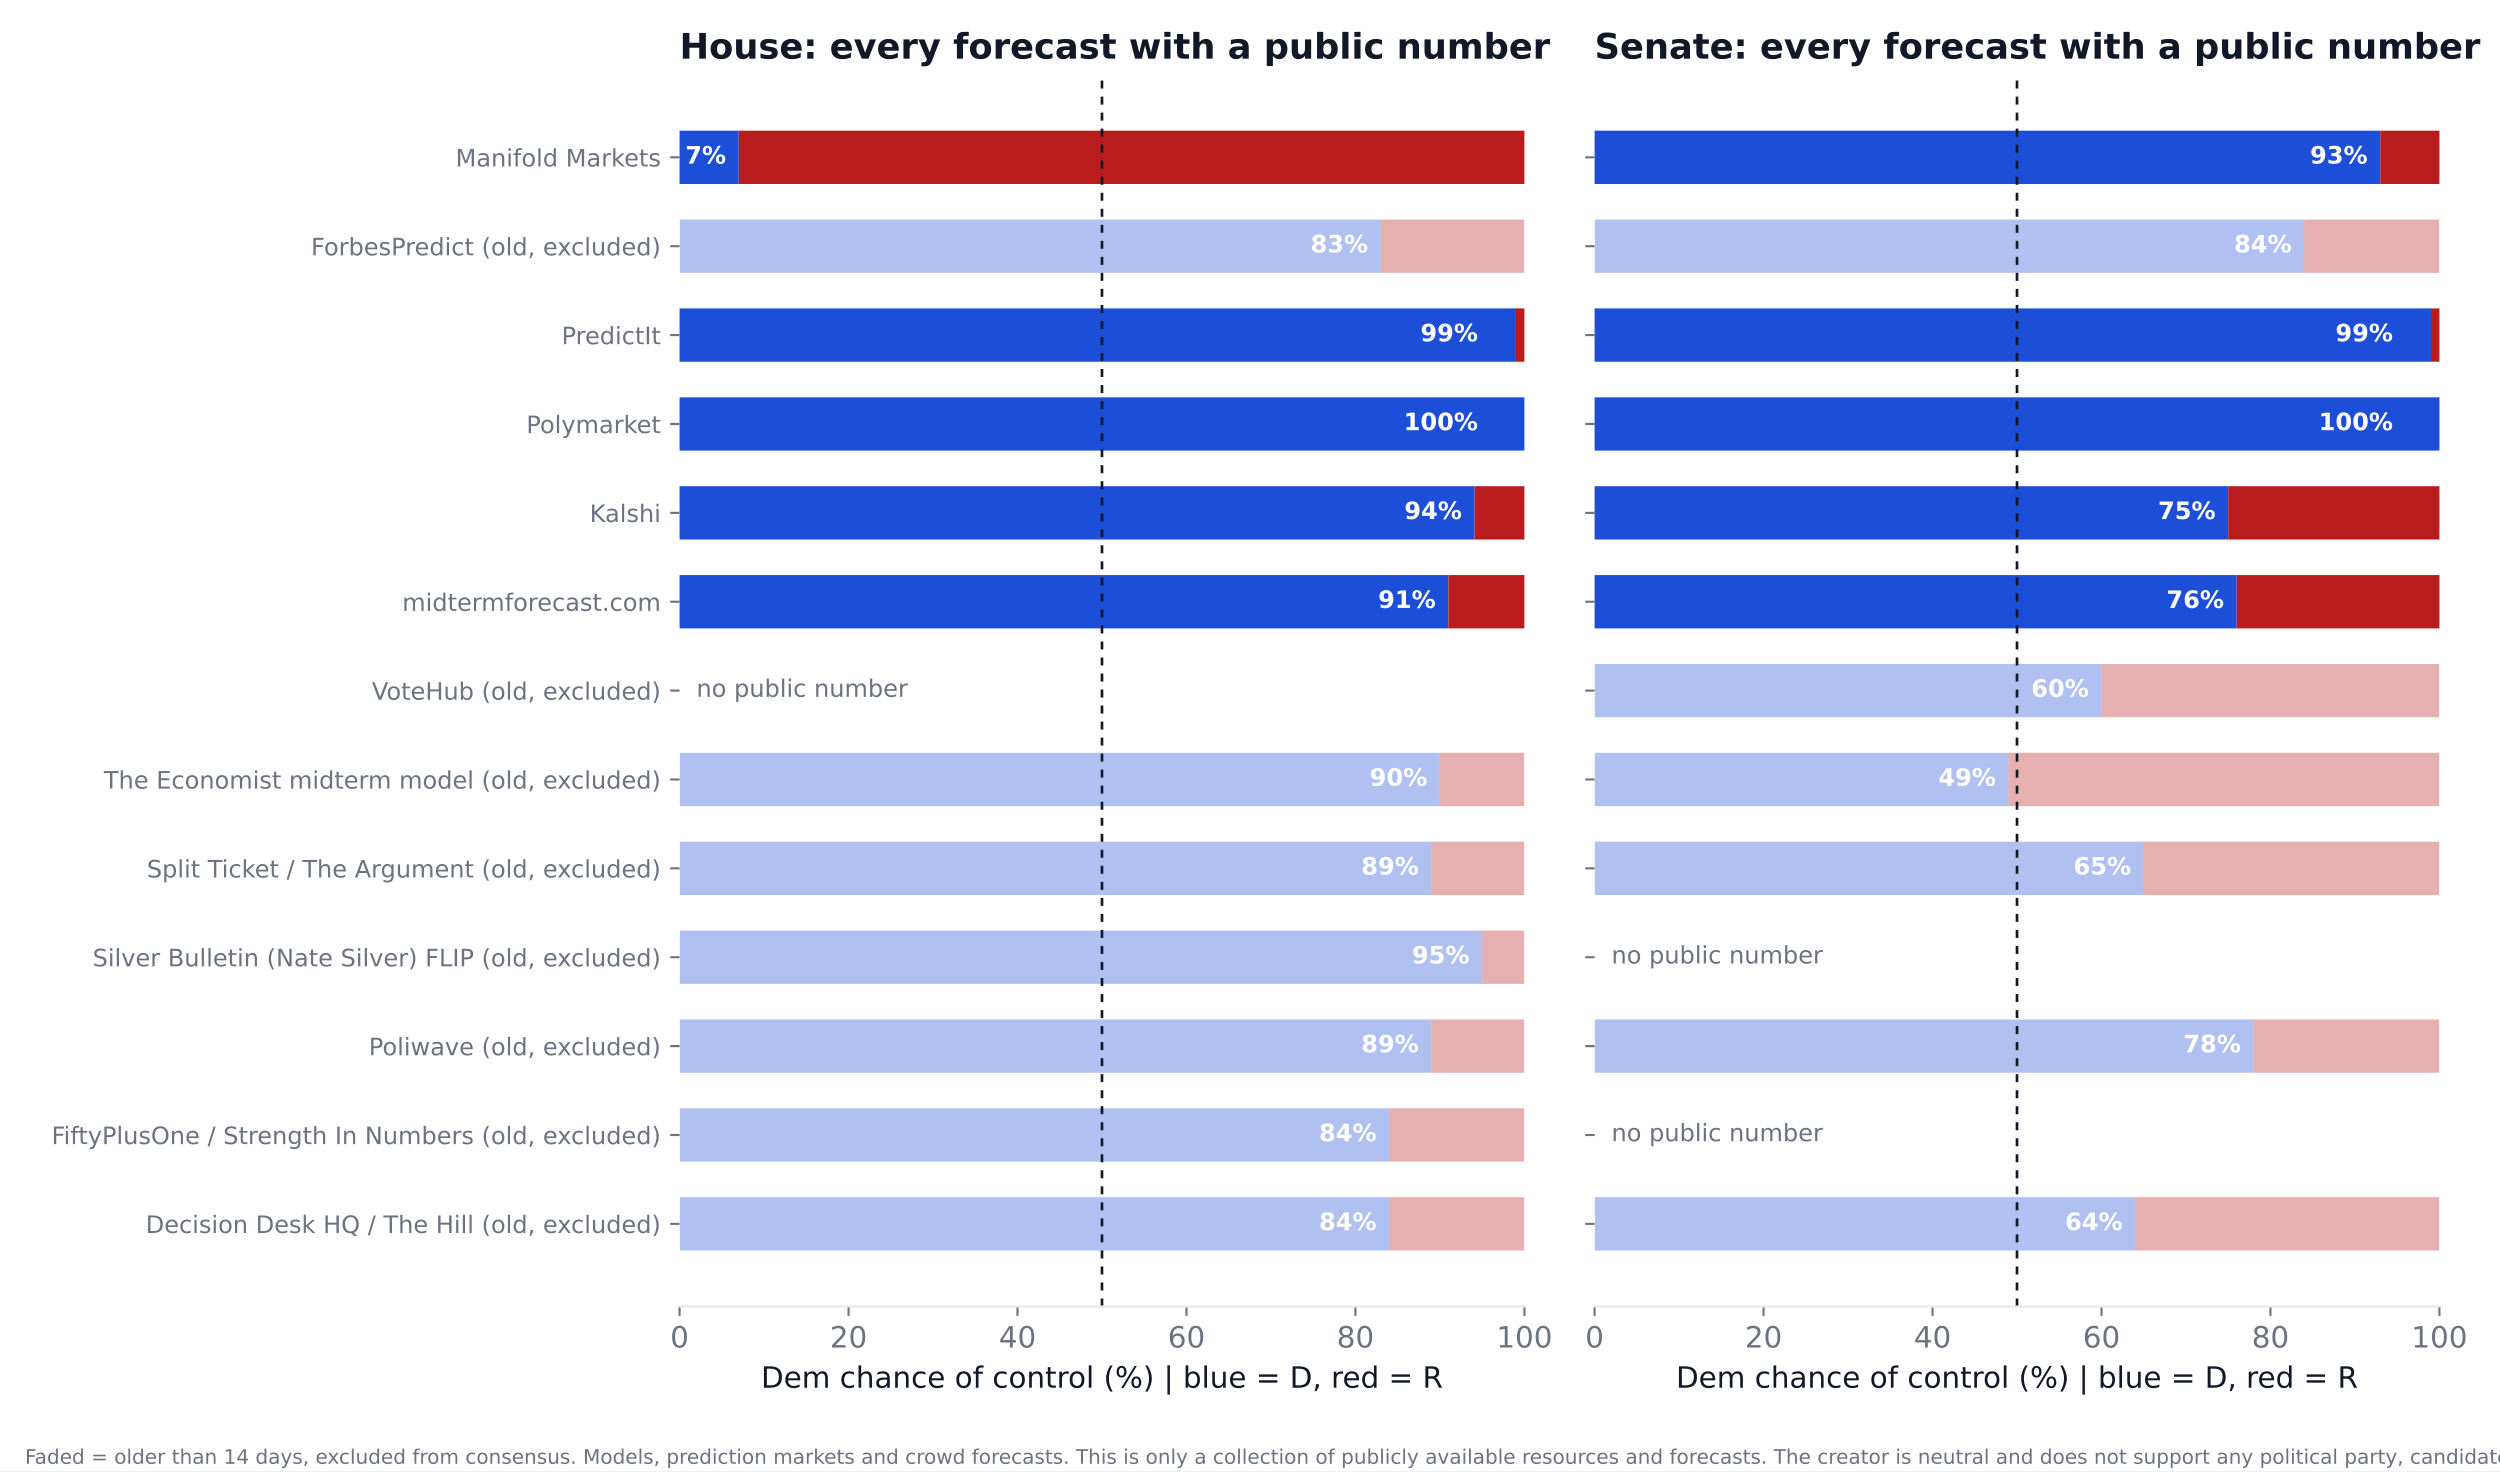
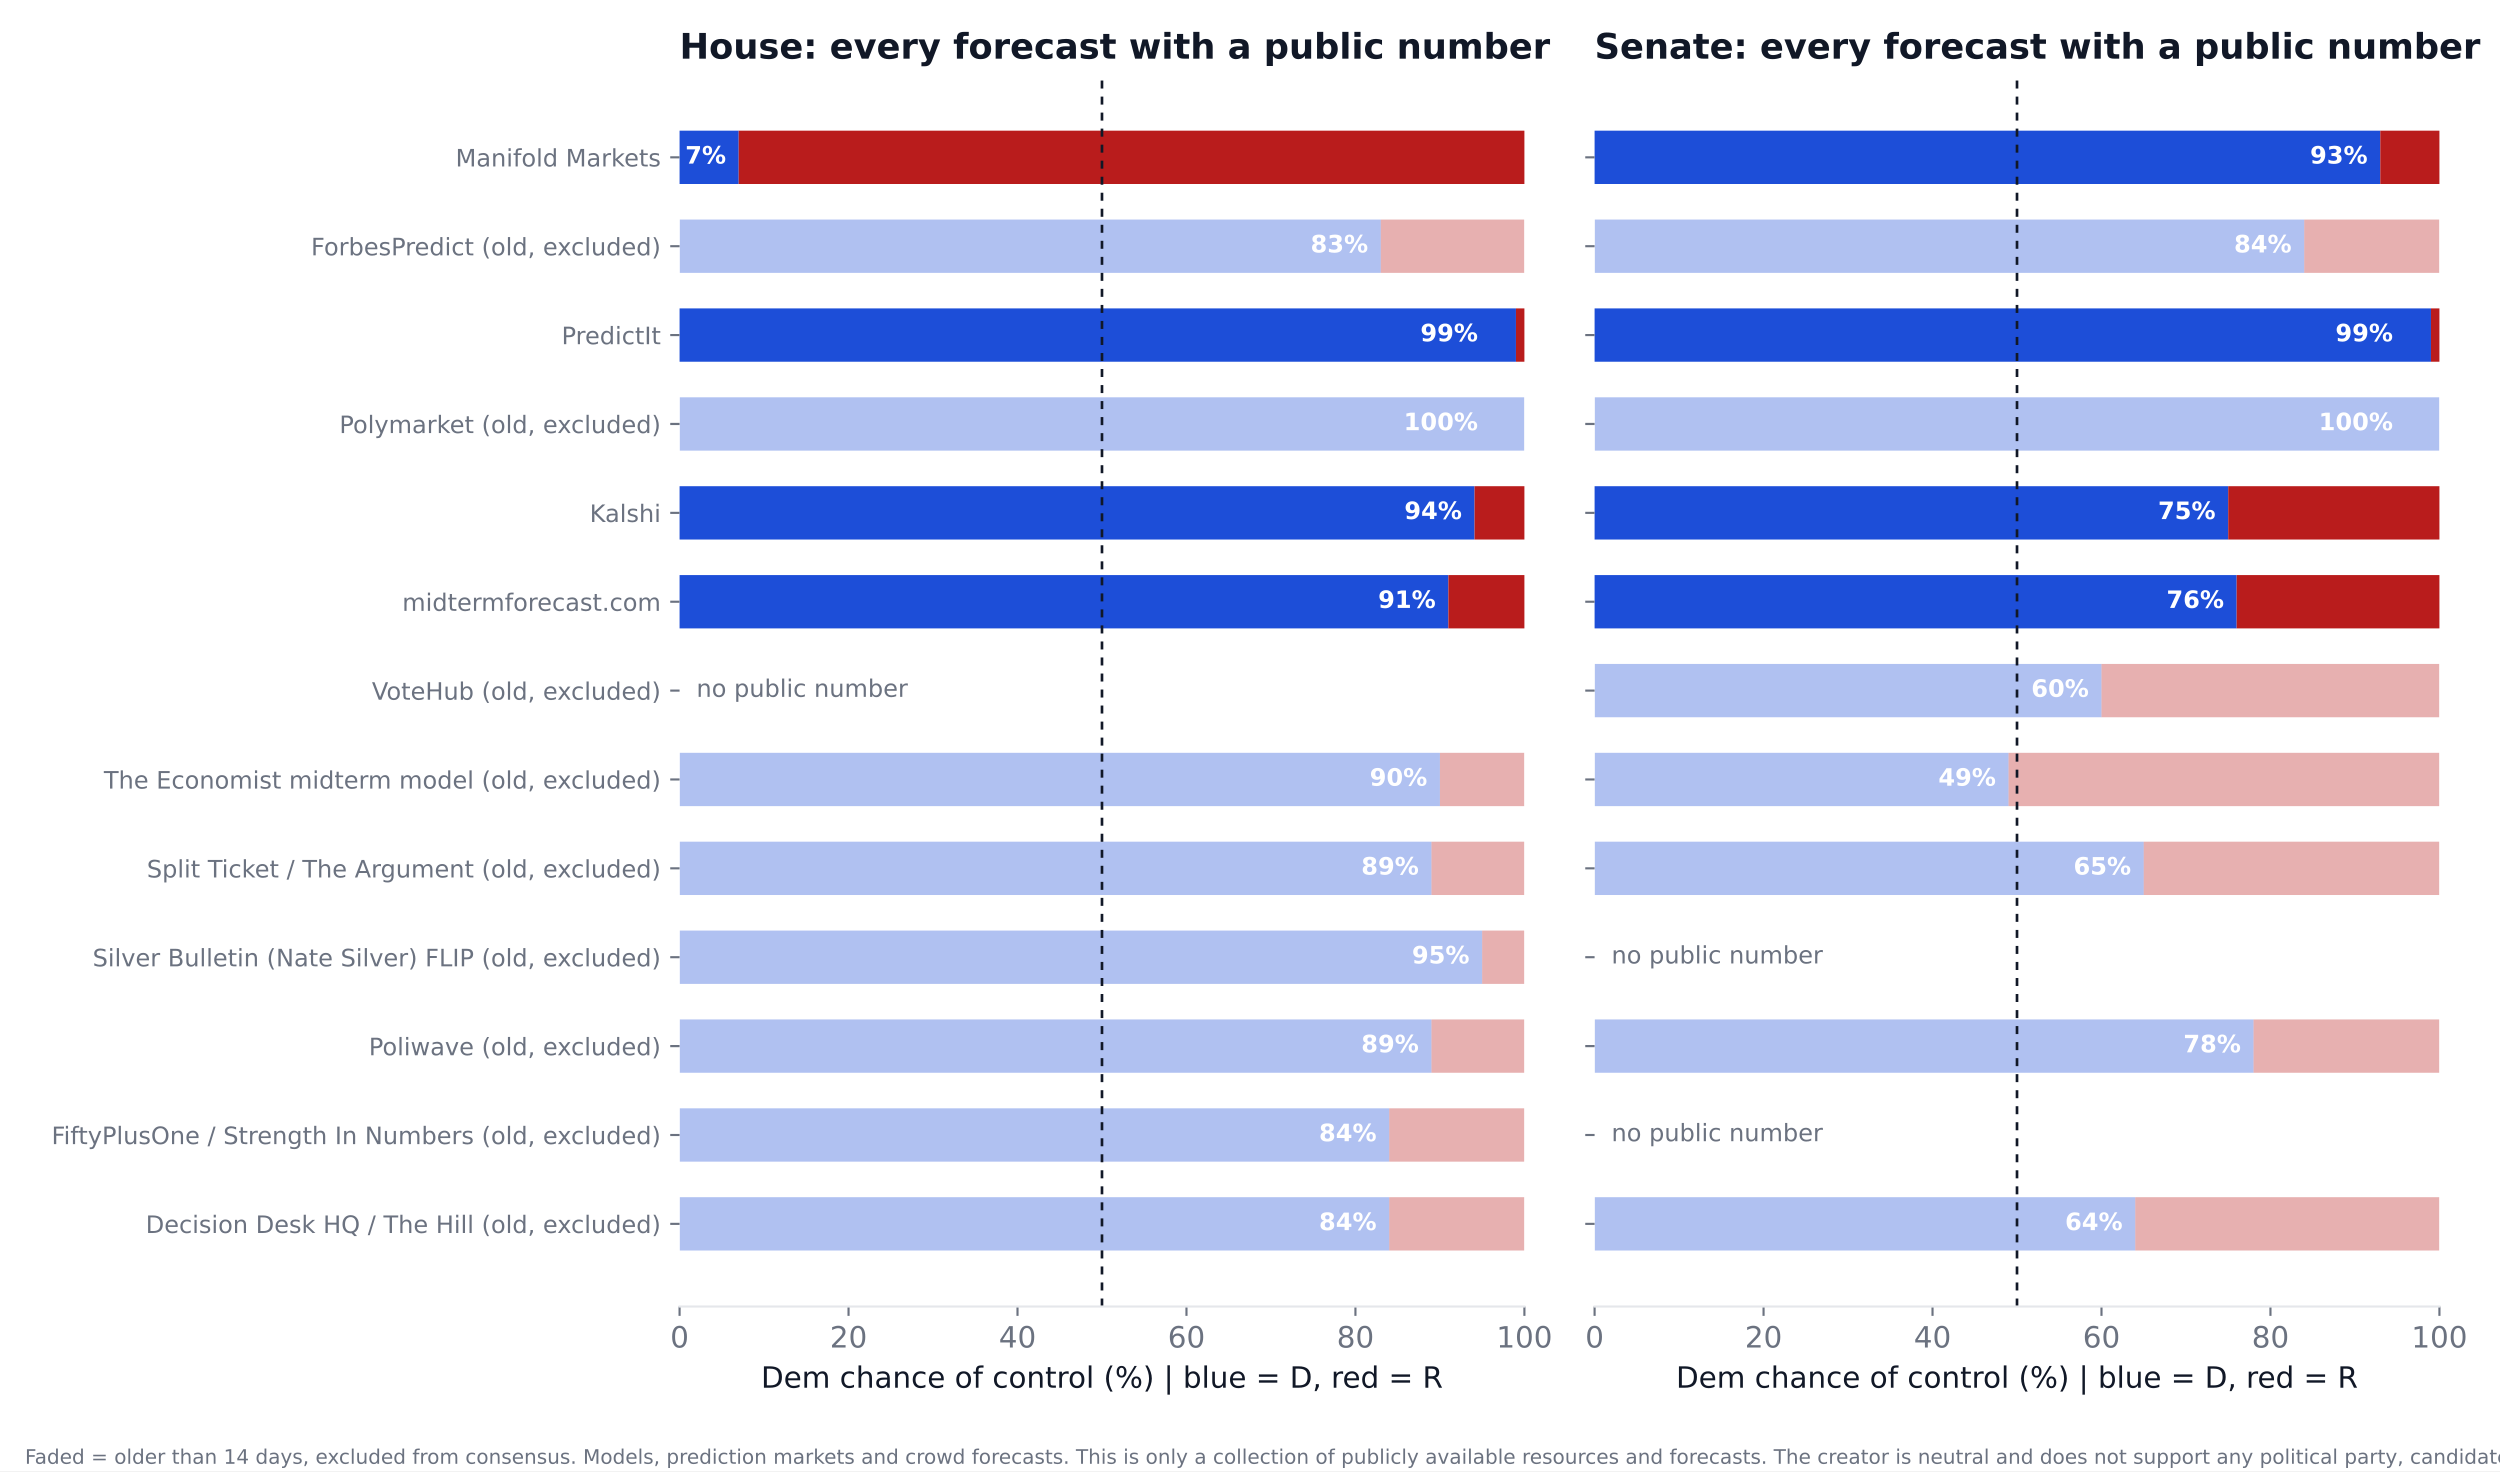
<svg xmlns="http://www.w3.org/2000/svg" xmlns:xlink="http://www.w3.org/1999/xlink" width="936pt" height="550.8pt" viewBox="0 0 936 550.8" version="1.1">
  <defs>
    <style type="text/css">*{stroke-linejoin: round; stroke-linecap: butt}</style>
  </defs>
  <g id="figure_1">
    <g id="patch_1">
      <path d="M 0 550.8  L 936 550.8  L 936 0  L 0 0  z " style="fill: #ffffff" />
    </g>
    <g id="axes_1">
      <g id="patch_2">
        <path d="M 254.433 489.159  L 570.736 489.159  L 570.736 27.96  L 254.433 27.96  z " style="fill: #ffffff" />
      </g>
      <g id="patch_3">
-         <path d="M 254.433 468.195  L 520.128 468.195  L 520.128 448.23  L 254.433 448.23  z " clip-path="url(#p5a3522039c)" style="fill: #1d4ed8; opacity: 0.35" />
+         <path d="M 254.433 468.195  L 520.128 468.195  L 520.128 448.23  L 254.433 448.23  z " clip-path="url(#pf4ec84e590)" style="fill: #1d4ed8; opacity: 0.35" />
      </g>
      <g id="patch_4">
-         <path d="M 520.128 468.195  L 570.736 468.195  L 570.736 448.23  L 520.128 448.23  z " clip-path="url(#p5a3522039c)" style="fill: #b91c1c; opacity: 0.35" />
+         <path d="M 520.128 468.195  L 570.736 468.195  L 570.736 448.23  L 520.128 448.23  z " clip-path="url(#pf4ec84e590)" style="fill: #b91c1c; opacity: 0.35" />
      </g>
      <g id="patch_5">
-         <path d="M 254.433 434.919  L 520.128 434.919  L 520.128 414.954  L 254.433 414.954  z " clip-path="url(#p5a3522039c)" style="fill: #1d4ed8; opacity: 0.35" />
+         <path d="M 254.433 434.919  L 520.128 434.919  L 520.128 414.954  L 254.433 414.954  z " clip-path="url(#pf4ec84e590)" style="fill: #1d4ed8; opacity: 0.35" />
      </g>
      <g id="patch_6">
-         <path d="M 520.128 434.919  L 570.736 434.919  L 570.736 414.954  L 520.128 414.954  z " clip-path="url(#p5a3522039c)" style="fill: #b91c1c; opacity: 0.35" />
+         <path d="M 520.128 434.919  L 570.736 434.919  L 570.736 414.954  L 520.128 414.954  z " clip-path="url(#pf4ec84e590)" style="fill: #b91c1c; opacity: 0.35" />
      </g>
      <g id="patch_7">
-         <path d="M 254.433 401.644  L 535.943 401.644  L 535.943 381.679  L 254.433 381.679  z " clip-path="url(#p5a3522039c)" style="fill: #1d4ed8; opacity: 0.35" />
+         <path d="M 254.433 401.644  L 535.943 401.644  L 535.943 381.679  L 254.433 381.679  z " clip-path="url(#pf4ec84e590)" style="fill: #1d4ed8; opacity: 0.35" />
      </g>
      <g id="patch_8">
-         <path d="M 535.943 401.644  L 570.736 401.644  L 570.736 381.679  L 535.943 381.679  z " clip-path="url(#p5a3522039c)" style="fill: #b91c1c; opacity: 0.35" />
+         <path d="M 535.943 401.644  L 570.736 401.644  L 570.736 381.679  L 535.943 381.679  z " clip-path="url(#pf4ec84e590)" style="fill: #b91c1c; opacity: 0.35" />
      </g>
      <g id="patch_9">
-         <path d="M 254.433 368.368  L 554.921 368.368  L 554.921 348.403  L 254.433 348.403  z " clip-path="url(#p5a3522039c)" style="fill: #1d4ed8; opacity: 0.35" />
+         <path d="M 254.433 368.368  L 554.921 368.368  L 554.921 348.403  L 254.433 348.403  z " clip-path="url(#pf4ec84e590)" style="fill: #1d4ed8; opacity: 0.35" />
      </g>
      <g id="patch_10">
-         <path d="M 554.921 368.368  L 570.736 368.368  L 570.736 348.403  L 554.921 348.403  z " clip-path="url(#p5a3522039c)" style="fill: #b91c1c; opacity: 0.35" />
+         <path d="M 554.921 368.368  L 570.736 368.368  L 570.736 348.403  L 554.921 348.403  z " clip-path="url(#pf4ec84e590)" style="fill: #b91c1c; opacity: 0.35" />
      </g>
      <g id="patch_11">
-         <path d="M 254.433 335.093  L 535.943 335.093  L 535.943 315.128  L 254.433 315.128  z " clip-path="url(#p5a3522039c)" style="fill: #1d4ed8; opacity: 0.35" />
+         <path d="M 254.433 335.093  L 535.943 335.093  L 535.943 315.128  L 254.433 315.128  z " clip-path="url(#pf4ec84e590)" style="fill: #1d4ed8; opacity: 0.35" />
      </g>
      <g id="patch_12">
-         <path d="M 535.943 335.093  L 570.736 335.093  L 570.736 315.128  L 535.943 315.128  z " clip-path="url(#p5a3522039c)" style="fill: #b91c1c; opacity: 0.35" />
+         <path d="M 535.943 335.093  L 570.736 335.093  L 570.736 315.128  L 535.943 315.128  z " clip-path="url(#pf4ec84e590)" style="fill: #b91c1c; opacity: 0.35" />
      </g>
      <g id="patch_13">
-         <path d="M 254.433 301.817  L 539.106 301.817  L 539.106 281.852  L 254.433 281.852  z " clip-path="url(#p5a3522039c)" style="fill: #1d4ed8; opacity: 0.35" />
+         <path d="M 254.433 301.817  L 539.106 301.817  L 539.106 281.852  L 254.433 281.852  z " clip-path="url(#pf4ec84e590)" style="fill: #1d4ed8; opacity: 0.35" />
      </g>
      <g id="patch_14">
-         <path d="M 539.106 301.817  L 570.736 301.817  L 570.736 281.852  L 539.106 281.852  z " clip-path="url(#p5a3522039c)" style="fill: #b91c1c; opacity: 0.35" />
+         <path d="M 539.106 301.817  L 570.736 301.817  L 570.736 281.852  L 539.106 281.852  z " clip-path="url(#pf4ec84e590)" style="fill: #b91c1c; opacity: 0.35" />
      </g>
      <g id="patch_15">
-         <path d="M 254.433 235.266  L 542.269 235.266  L 542.269 215.301  L 254.433 215.301  z " clip-path="url(#p5a3522039c)" style="fill: #1d4ed8" />
+         <path d="M 254.433 235.266  L 542.269 235.266  L 542.269 215.301  L 254.433 215.301  z " clip-path="url(#pf4ec84e590)" style="fill: #1d4ed8" />
      </g>
      <g id="patch_16">
-         <path d="M 542.269 235.266  L 570.736 235.266  L 570.736 215.301  L 542.269 215.301  z " clip-path="url(#p5a3522039c)" style="fill: #b91c1c" />
+         <path d="M 542.269 235.266  L 570.736 235.266  L 570.736 215.301  L 542.269 215.301  z " clip-path="url(#pf4ec84e590)" style="fill: #b91c1c" />
      </g>
      <g id="patch_17">
-         <path d="M 254.433 201.991  L 552.074 201.991  L 552.074 182.026  L 254.433 182.026  z " clip-path="url(#p5a3522039c)" style="fill: #1d4ed8" />
+         <path d="M 254.433 201.991  L 552.074 201.991  L 552.074 182.026  L 254.433 182.026  z " clip-path="url(#pf4ec84e590)" style="fill: #1d4ed8" />
      </g>
      <g id="patch_18">
-         <path d="M 552.074 201.991  L 570.736 201.991  L 570.736 182.026  L 552.074 182.026  z " clip-path="url(#p5a3522039c)" style="fill: #b91c1c" />
+         <path d="M 552.074 201.991  L 570.736 201.991  L 570.736 182.026  L 552.074 182.026  z " clip-path="url(#pf4ec84e590)" style="fill: #b91c1c" />
      </g>
      <g id="patch_19">
-         <path d="M 254.433 168.715  L 570.736 168.715  L 570.736 148.75  L 254.433 148.75  z " clip-path="url(#p5a3522039c)" style="fill: #1d4ed8" />
+         <path d="M 254.433 168.715  L 570.736 168.715  L 570.736 148.75  L 254.433 148.75  z " clip-path="url(#pf4ec84e590)" style="fill: #1d4ed8; opacity: 0.35" />
      </g>
      <g id="patch_20">
-         <path d="M 570.736 168.715  L 570.736 168.715  L 570.736 148.75  L 570.736 148.75  z " clip-path="url(#p5a3522039c)" style="fill: #b91c1c" />
+         <path d="M 570.736 168.715  L 570.736 168.715  L 570.736 148.75  L 570.736 148.75  z " clip-path="url(#pf4ec84e590)" style="fill: #b91c1c; opacity: 0.35" />
      </g>
      <g id="patch_21">
-         <path d="M 254.433 135.44  L 567.573 135.44  L 567.573 115.475  L 254.433 115.475  z " clip-path="url(#p5a3522039c)" style="fill: #1d4ed8" />
+         <path d="M 254.433 135.44  L 567.573 135.44  L 567.573 115.475  L 254.433 115.475  z " clip-path="url(#pf4ec84e590)" style="fill: #1d4ed8" />
      </g>
      <g id="patch_22">
-         <path d="M 567.573 135.44  L 570.736 135.44  L 570.736 115.475  L 567.573 115.475  z " clip-path="url(#p5a3522039c)" style="fill: #b91c1c" />
+         <path d="M 567.573 135.44  L 570.736 135.44  L 570.736 115.475  L 567.573 115.475  z " clip-path="url(#pf4ec84e590)" style="fill: #b91c1c" />
      </g>
      <g id="patch_23">
-         <path d="M 254.433 102.164  L 516.965 102.164  L 516.965 82.199  L 254.433 82.199  z " clip-path="url(#p5a3522039c)" style="fill: #1d4ed8; opacity: 0.35" />
+         <path d="M 254.433 102.164  L 516.965 102.164  L 516.965 82.199  L 254.433 82.199  z " clip-path="url(#pf4ec84e590)" style="fill: #1d4ed8; opacity: 0.35" />
      </g>
      <g id="patch_24">
-         <path d="M 516.965 102.164  L 570.736 102.164  L 570.736 82.199  L 516.965 82.199  z " clip-path="url(#p5a3522039c)" style="fill: #b91c1c; opacity: 0.35" />
+         <path d="M 516.965 102.164  L 570.736 102.164  L 570.736 82.199  L 516.965 82.199  z " clip-path="url(#pf4ec84e590)" style="fill: #b91c1c; opacity: 0.35" />
      </g>
      <g id="patch_25">
-         <path d="M 254.433 68.889  L 276.574 68.889  L 276.574 48.924  L 254.433 48.924  z " clip-path="url(#p5a3522039c)" style="fill: #1d4ed8" />
+         <path d="M 254.433 68.889  L 276.574 68.889  L 276.574 48.924  L 254.433 48.924  z " clip-path="url(#pf4ec84e590)" style="fill: #1d4ed8" />
      </g>
      <g id="patch_26">
-         <path d="M 276.574 68.889  L 570.736 68.889  L 570.736 48.924  L 276.574 48.924  z " clip-path="url(#p5a3522039c)" style="fill: #b91c1c" />
+         <path d="M 276.574 68.889  L 570.736 68.889  L 570.736 48.924  L 276.574 48.924  z " clip-path="url(#pf4ec84e590)" style="fill: #b91c1c" />
      </g>
      <g id="matplotlib.axis_1">
        <g id="xtick_1">
          <g id="line2d_1">
            <defs>
-               <path id="m4c08b2ef1e" d="M 0 0  L 0 3.5  " style="stroke: #6b7280; stroke-width: 0.8" />
+               <path id="m2b49dcc874" d="M 0 0  L 0 3.5  " style="stroke: #6b7280; stroke-width: 0.8" />
            </defs>
            <g>
-               <use xlink:href="#m4c08b2ef1e" x="254.433" y="489.159" style="fill: #6b7280; stroke: #6b7280; stroke-width: 0.8" />
+               <use xlink:href="#m2b49dcc874" x="254.433" y="489.159" style="fill: #6b7280; stroke: #6b7280; stroke-width: 0.8" />
            </g>
          </g>
          <g id="text_1">
            <text style="font-size: 11px; font-family: 'DejaVu Sans'; text-anchor: middle; fill: #6b7280" x="254.433" y="504.516" transform="rotate(-0 254.4325 504.516)">0</text>
          </g>
        </g>
        <g id="xtick_2">
          <g id="line2d_2">
            <g>
-               <use xlink:href="#m4c08b2ef1e" x="317.693" y="489.159" style="fill: #6b7280; stroke: #6b7280; stroke-width: 0.8" />
+               <use xlink:href="#m2b49dcc874" x="317.693" y="489.159" style="fill: #6b7280; stroke: #6b7280; stroke-width: 0.8" />
            </g>
          </g>
          <g id="text_2">
            <text style="font-size: 11px; font-family: 'DejaVu Sans'; text-anchor: middle; fill: #6b7280" x="317.693" y="504.516" transform="rotate(-0 317.6932 504.516)">20</text>
          </g>
        </g>
        <g id="xtick_3">
          <g id="line2d_3">
            <g>
-               <use xlink:href="#m4c08b2ef1e" x="380.954" y="489.159" style="fill: #6b7280; stroke: #6b7280; stroke-width: 0.8" />
+               <use xlink:href="#m2b49dcc874" x="380.954" y="489.159" style="fill: #6b7280; stroke: #6b7280; stroke-width: 0.8" />
            </g>
          </g>
          <g id="text_3">
            <text style="font-size: 11px; font-family: 'DejaVu Sans'; text-anchor: middle; fill: #6b7280" x="380.954" y="504.516" transform="rotate(-0 380.954 504.516)">40</text>
          </g>
        </g>
        <g id="xtick_4">
          <g id="line2d_4">
            <g>
-               <use xlink:href="#m4c08b2ef1e" x="444.215" y="489.159" style="fill: #6b7280; stroke: #6b7280; stroke-width: 0.8" />
+               <use xlink:href="#m2b49dcc874" x="444.215" y="489.159" style="fill: #6b7280; stroke: #6b7280; stroke-width: 0.8" />
            </g>
          </g>
          <g id="text_4">
            <text style="font-size: 11px; font-family: 'DejaVu Sans'; text-anchor: middle; fill: #6b7280" x="444.215" y="504.516" transform="rotate(-0 444.2147 504.516)">60</text>
          </g>
        </g>
        <g id="xtick_5">
          <g id="line2d_5">
            <g>
-               <use xlink:href="#m4c08b2ef1e" x="507.476" y="489.159" style="fill: #6b7280; stroke: #6b7280; stroke-width: 0.8" />
+               <use xlink:href="#m2b49dcc874" x="507.476" y="489.159" style="fill: #6b7280; stroke: #6b7280; stroke-width: 0.8" />
            </g>
          </g>
          <g id="text_5">
            <text style="font-size: 11px; font-family: 'DejaVu Sans'; text-anchor: middle; fill: #6b7280" x="507.476" y="504.516" transform="rotate(-0 507.4755 504.516)">80</text>
          </g>
        </g>
        <g id="xtick_6">
          <g id="line2d_6">
            <g>
-               <use xlink:href="#m4c08b2ef1e" x="570.736" y="489.159" style="fill: #6b7280; stroke: #6b7280; stroke-width: 0.8" />
+               <use xlink:href="#m2b49dcc874" x="570.736" y="489.159" style="fill: #6b7280; stroke: #6b7280; stroke-width: 0.8" />
            </g>
          </g>
          <g id="text_6">
            <text style="font-size: 11px; font-family: 'DejaVu Sans'; text-anchor: middle; fill: #6b7280" x="570.736" y="504.516" transform="rotate(-0 570.7363 504.516)">100</text>
          </g>
        </g>
        <g id="text_7">
          <text style="font-size: 11px; font-family: 'DejaVu Sans'; text-anchor: middle; fill: #111827" x="412.584" y="519.565" transform="rotate(-0 412.5844 519.565)">Dem chance of control (%)  |  blue = D, red = R</text>
        </g>
      </g>
      <g id="matplotlib.axis_2">
        <g id="ytick_1">
          <g id="line2d_7">
            <defs>
-               <path id="m287a757567" d="M 0 0  L -3.5 0  " style="stroke: #6b7280; stroke-width: 0.8" />
+               <path id="mb293847cea" d="M 0 0  L -3.5 0  " style="stroke: #6b7280; stroke-width: 0.8" />
            </defs>
            <g>
-               <use xlink:href="#m287a757567" x="254.433" y="458.212" style="fill: #6b7280; stroke: #6b7280; stroke-width: 0.8" />
+               <use xlink:href="#mb293847cea" x="254.433" y="458.212" style="fill: #6b7280; stroke: #6b7280; stroke-width: 0.8" />
            </g>
          </g>
          <g id="text_8">
            <text style="font-size: 9px; font-family: 'DejaVu Sans'; text-anchor: end; fill: #6b7280" x="247.433" y="461.632" transform="rotate(-0 247.4325 461.6316)">Decision Desk HQ / The Hill (old, excluded)</text>
          </g>
        </g>
        <g id="ytick_2">
          <g id="line2d_8">
            <g>
-               <use xlink:href="#m287a757567" x="254.433" y="424.937" style="fill: #6b7280; stroke: #6b7280; stroke-width: 0.8" />
+               <use xlink:href="#mb293847cea" x="254.433" y="424.937" style="fill: #6b7280; stroke: #6b7280; stroke-width: 0.8" />
            </g>
          </g>
          <g id="text_9">
            <text style="font-size: 9px; font-family: 'DejaVu Sans'; text-anchor: end; fill: #6b7280" x="247.433" y="428.356" transform="rotate(-0 247.4325 428.3561)">FiftyPlusOne / Strength In Numbers (old, excluded)</text>
          </g>
        </g>
        <g id="ytick_3">
          <g id="line2d_9">
            <g>
-               <use xlink:href="#m287a757567" x="254.433" y="391.661" style="fill: #6b7280; stroke: #6b7280; stroke-width: 0.8" />
+               <use xlink:href="#mb293847cea" x="254.433" y="391.661" style="fill: #6b7280; stroke: #6b7280; stroke-width: 0.8" />
            </g>
          </g>
          <g id="text_10">
            <text style="font-size: 9px; font-family: 'DejaVu Sans'; text-anchor: end; fill: #6b7280" x="247.433" y="395.081" transform="rotate(-0 247.4325 395.0806)">Poliwave (old, excluded)</text>
          </g>
        </g>
        <g id="ytick_4">
          <g id="line2d_10">
            <g>
-               <use xlink:href="#m287a757567" x="254.433" y="358.386" style="fill: #6b7280; stroke: #6b7280; stroke-width: 0.8" />
+               <use xlink:href="#mb293847cea" x="254.433" y="358.386" style="fill: #6b7280; stroke: #6b7280; stroke-width: 0.8" />
            </g>
          </g>
          <g id="text_11">
            <text style="font-size: 9px; font-family: 'DejaVu Sans'; text-anchor: end; fill: #6b7280" x="247.433" y="361.805" transform="rotate(-0 247.4325 361.8051)">Silver Bulletin (Nate Silver) FLIP (old, excluded)</text>
          </g>
        </g>
        <g id="ytick_5">
          <g id="line2d_11">
            <g>
-               <use xlink:href="#m287a757567" x="254.433" y="325.11" style="fill: #6b7280; stroke: #6b7280; stroke-width: 0.8" />
+               <use xlink:href="#mb293847cea" x="254.433" y="325.11" style="fill: #6b7280; stroke: #6b7280; stroke-width: 0.8" />
            </g>
          </g>
          <g id="text_12">
            <text style="font-size: 9px; font-family: 'DejaVu Sans'; text-anchor: end; fill: #6b7280" x="247.433" y="328.53" transform="rotate(-0 247.4325 328.5296)">Split Ticket / The Argument (old, excluded)</text>
          </g>
        </g>
        <g id="ytick_6">
          <g id="line2d_12">
            <g>
-               <use xlink:href="#m287a757567" x="254.433" y="291.835" style="fill: #6b7280; stroke: #6b7280; stroke-width: 0.8" />
+               <use xlink:href="#mb293847cea" x="254.433" y="291.835" style="fill: #6b7280; stroke: #6b7280; stroke-width: 0.8" />
            </g>
          </g>
          <g id="text_13">
            <text style="font-size: 9px; font-family: 'DejaVu Sans'; text-anchor: end; fill: #6b7280" x="247.433" y="295.254" transform="rotate(-0 247.4325 295.2541)">The Economist midterm model (old, excluded)</text>
          </g>
        </g>
        <g id="ytick_7">
          <g id="line2d_13">
            <g>
-               <use xlink:href="#m287a757567" x="254.433" y="258.559" style="fill: #6b7280; stroke: #6b7280; stroke-width: 0.8" />
+               <use xlink:href="#mb293847cea" x="254.433" y="258.559" style="fill: #6b7280; stroke: #6b7280; stroke-width: 0.8" />
            </g>
          </g>
          <g id="text_14">
            <text style="font-size: 9px; font-family: 'DejaVu Sans'; text-anchor: end; fill: #6b7280" x="247.433" y="261.979" transform="rotate(-0 247.4325 261.9786)">VoteHub (old, excluded)</text>
          </g>
        </g>
        <g id="ytick_8">
          <g id="line2d_14">
            <g>
-               <use xlink:href="#m287a757567" x="254.433" y="225.284" style="fill: #6b7280; stroke: #6b7280; stroke-width: 0.8" />
+               <use xlink:href="#mb293847cea" x="254.433" y="225.284" style="fill: #6b7280; stroke: #6b7280; stroke-width: 0.8" />
            </g>
          </g>
          <g id="text_15">
            <text style="font-size: 9px; font-family: 'DejaVu Sans'; text-anchor: end; fill: #6b7280" x="247.433" y="228.703" transform="rotate(-0 247.4325 228.7031)">midtermforecast.com</text>
          </g>
        </g>
        <g id="ytick_9">
          <g id="line2d_15">
            <g>
-               <use xlink:href="#m287a757567" x="254.433" y="192.008" style="fill: #6b7280; stroke: #6b7280; stroke-width: 0.8" />
+               <use xlink:href="#mb293847cea" x="254.433" y="192.008" style="fill: #6b7280; stroke: #6b7280; stroke-width: 0.8" />
            </g>
          </g>
          <g id="text_16">
            <text style="font-size: 9px; font-family: 'DejaVu Sans'; text-anchor: end; fill: #6b7280" x="247.433" y="195.428" transform="rotate(-0 247.4325 195.4276)">Kalshi</text>
          </g>
        </g>
        <g id="ytick_10">
          <g id="line2d_16">
            <g>
-               <use xlink:href="#m287a757567" x="254.433" y="158.733" style="fill: #6b7280; stroke: #6b7280; stroke-width: 0.8" />
+               <use xlink:href="#mb293847cea" x="254.433" y="158.733" style="fill: #6b7280; stroke: #6b7280; stroke-width: 0.8" />
            </g>
          </g>
          <g id="text_17">
-             <text style="font-size: 9px; font-family: 'DejaVu Sans'; text-anchor: end; fill: #6b7280" x="247.433" y="162.152" transform="rotate(-0 247.4325 162.1521)">Polymarket</text>
+             <text style="font-size: 9px; font-family: 'DejaVu Sans'; text-anchor: end; fill: #6b7280" x="247.433" y="162.152" transform="rotate(-0 247.4325 162.1521)">Polymarket (old, excluded)</text>
          </g>
        </g>
        <g id="ytick_11">
          <g id="line2d_17">
            <g>
-               <use xlink:href="#m287a757567" x="254.433" y="125.457" style="fill: #6b7280; stroke: #6b7280; stroke-width: 0.8" />
+               <use xlink:href="#mb293847cea" x="254.433" y="125.457" style="fill: #6b7280; stroke: #6b7280; stroke-width: 0.8" />
            </g>
          </g>
          <g id="text_18">
            <text style="font-size: 9px; font-family: 'DejaVu Sans'; text-anchor: end; fill: #6b7280" x="247.433" y="128.877" transform="rotate(-0 247.4325 128.8765)">PredictIt</text>
          </g>
        </g>
        <g id="ytick_12">
          <g id="line2d_18">
            <g>
-               <use xlink:href="#m287a757567" x="254.433" y="92.182" style="fill: #6b7280; stroke: #6b7280; stroke-width: 0.8" />
+               <use xlink:href="#mb293847cea" x="254.433" y="92.182" style="fill: #6b7280; stroke: #6b7280; stroke-width: 0.8" />
            </g>
          </g>
          <g id="text_19">
            <text style="font-size: 9px; font-family: 'DejaVu Sans'; text-anchor: end; fill: #6b7280" x="247.433" y="95.601" transform="rotate(-0 247.4325 95.60103)">ForbesPredict (old, excluded)</text>
          </g>
        </g>
        <g id="ytick_13">
          <g id="line2d_19">
            <g>
-               <use xlink:href="#m287a757567" x="254.433" y="58.906" style="fill: #6b7280; stroke: #6b7280; stroke-width: 0.8" />
+               <use xlink:href="#mb293847cea" x="254.433" y="58.906" style="fill: #6b7280; stroke: #6b7280; stroke-width: 0.8" />
            </g>
          </g>
          <g id="text_20">
            <text style="font-size: 9px; font-family: 'DejaVu Sans'; text-anchor: end; fill: #6b7280" x="247.433" y="62.326" transform="rotate(-0 247.4325 62.32552)">Manifold Markets</text>
          </g>
        </g>
      </g>
      <g id="line2d_20">
-         <path d="M 412.584 489.159  L 412.584 27.96  " clip-path="url(#p5a3522039c)" style="fill: none; stroke-dasharray: 3,3; stroke-dashoffset: 0; stroke: #111827" />
+         <path d="M 412.584 489.159  L 412.584 27.96  " clip-path="url(#pf4ec84e590)" style="fill: none; stroke-dasharray: 3,3; stroke-dashoffset: 0; stroke: #111827" />
      </g>
      <g id="patch_27">
        <path d="M 254.433 489.159  L 570.736 489.159  " style="fill: none; stroke: #e5e7eb; stroke-width: 0.8; stroke-linejoin: miter; stroke-linecap: square" />
      </g>
      <g id="text_21">
        <text style="font-weight: 700; font-size: 9px; font-family: 'DejaVu Sans'; text-anchor: end; fill: #ffffff" x="515.383" y="460.55" transform="rotate(-0 515.3831 460.5502)">84%</text>
      </g>
      <g id="text_22">
        <text style="font-weight: 700; font-size: 9px; font-family: 'DejaVu Sans'; text-anchor: end; fill: #ffffff" x="515.383" y="427.275" transform="rotate(-0 515.3831 427.2747)">84%</text>
      </g>
      <g id="text_23">
        <text style="font-weight: 700; font-size: 9px; font-family: 'DejaVu Sans'; text-anchor: end; fill: #ffffff" x="531.198" y="393.999" transform="rotate(-0 531.1983 393.9992)">89%</text>
      </g>
      <g id="text_24">
        <text style="font-weight: 700; font-size: 9px; font-family: 'DejaVu Sans'; text-anchor: end; fill: #ffffff" x="550.177" y="360.724" transform="rotate(-0 550.1765 360.7237)">95%</text>
      </g>
      <g id="text_25">
        <text style="font-weight: 700; font-size: 9px; font-family: 'DejaVu Sans'; text-anchor: end; fill: #ffffff" x="531.198" y="327.448" transform="rotate(-0 531.1983 327.4482)">89%</text>
      </g>
      <g id="text_26">
        <text style="font-weight: 700; font-size: 9px; font-family: 'DejaVu Sans'; text-anchor: end; fill: #ffffff" x="534.361" y="294.173" transform="rotate(-0 534.3613 294.1727)">90%</text>
      </g>
      <g id="text_27">
        <text style="font-size: 9px; font-family: 'DejaVu Sans'; text-anchor: start; fill: #6b7280" x="260.759" y="260.898" transform="rotate(-0 260.7586 260.8975)">no public number</text>
      </g>
      <g id="text_28">
        <text style="font-weight: 700; font-size: 9px; font-family: 'DejaVu Sans'; text-anchor: end; fill: #ffffff" x="537.524" y="227.622" transform="rotate(-0 537.5244 227.6217)">91%</text>
      </g>
      <g id="text_29">
        <text style="font-weight: 700; font-size: 9px; font-family: 'DejaVu Sans'; text-anchor: end; fill: #ffffff" x="547.33" y="194.346" transform="rotate(-0 547.3298 194.3462)">94%</text>
      </g>
      <g id="text_30">
        <text style="font-weight: 700; font-size: 9px; font-family: 'DejaVu Sans'; text-anchor: end; fill: #ffffff" x="553.34" y="161.071" transform="rotate(-0 553.3395 161.0706)">100%</text>
      </g>
      <g id="text_31">
        <text style="font-weight: 700; font-size: 9px; font-family: 'DejaVu Sans'; text-anchor: end; fill: #ffffff" x="553.34" y="127.795" transform="rotate(-0 553.3395 127.7951)">99%</text>
      </g>
      <g id="text_32">
        <text style="font-weight: 700; font-size: 9px; font-family: 'DejaVu Sans'; text-anchor: end; fill: #ffffff" x="512.22" y="94.52" transform="rotate(-0 512.2201 94.51963)">83%</text>
      </g>
      <g id="text_33">
        <text style="font-weight: 700; font-size: 9px; font-family: 'DejaVu Sans'; text-anchor: end; fill: #ffffff" x="271.829" y="61.244" transform="rotate(-0 271.8292 61.24412)">7%</text>
      </g>
      <g id="text_34">
        <text style="font-weight: 700; font-size: 13.2px; font-family: 'DejaVu Sans'; text-anchor: start; fill: #111827" x="254.433" y="21.96" transform="rotate(-0 254.4325 21.96)">House: every forecast with a public number</text>
      </g>
    </g>
    <g id="axes_2">
      <g id="patch_28">
        <path d="M 597.016 489.159  L 913.32 489.159  L 913.32 27.96  L 597.016 27.96  z " style="fill: #ffffff" />
      </g>
      <g id="patch_29">
-         <path d="M 597.016 468.195  L 799.451 468.195  L 799.451 448.23  L 597.016 448.23  z " clip-path="url(#p6d15d6fdff)" style="fill: #1d4ed8; opacity: 0.35" />
+         <path d="M 597.016 468.195  L 799.451 468.195  L 799.451 448.23  L 597.016 448.23  z " clip-path="url(#p0ff565b6c8)" style="fill: #1d4ed8; opacity: 0.35" />
      </g>
      <g id="patch_30">
-         <path d="M 799.451 468.195  L 913.32 468.195  L 913.32 448.23  L 799.451 448.23  z " clip-path="url(#p6d15d6fdff)" style="fill: #b91c1c; opacity: 0.35" />
+         <path d="M 799.451 468.195  L 913.32 468.195  L 913.32 448.23  L 799.451 448.23  z " clip-path="url(#p0ff565b6c8)" style="fill: #b91c1c; opacity: 0.35" />
      </g>
      <g id="patch_31">
-         <path d="M 597.016 401.644  L 843.733 401.644  L 843.733 381.679  L 597.016 381.679  z " clip-path="url(#p6d15d6fdff)" style="fill: #1d4ed8; opacity: 0.35" />
+         <path d="M 597.016 401.644  L 843.733 401.644  L 843.733 381.679  L 597.016 381.679  z " clip-path="url(#p0ff565b6c8)" style="fill: #1d4ed8; opacity: 0.35" />
      </g>
      <g id="patch_32">
-         <path d="M 843.733 401.644  L 913.32 401.644  L 913.32 381.679  L 843.733 381.679  z " clip-path="url(#p6d15d6fdff)" style="fill: #b91c1c; opacity: 0.35" />
+         <path d="M 843.733 401.644  L 913.32 401.644  L 913.32 381.679  L 843.733 381.679  z " clip-path="url(#p0ff565b6c8)" style="fill: #b91c1c; opacity: 0.35" />
      </g>
      <g id="patch_33">
-         <path d="M 597.016 335.093  L 802.614 335.093  L 802.614 315.128  L 597.016 315.128  z " clip-path="url(#p6d15d6fdff)" style="fill: #1d4ed8; opacity: 0.35" />
+         <path d="M 597.016 335.093  L 802.614 335.093  L 802.614 315.128  L 597.016 315.128  z " clip-path="url(#p0ff565b6c8)" style="fill: #1d4ed8; opacity: 0.35" />
      </g>
      <g id="patch_34">
-         <path d="M 802.614 335.093  L 913.32 335.093  L 913.32 315.128  L 802.614 315.128  z " clip-path="url(#p6d15d6fdff)" style="fill: #b91c1c; opacity: 0.35" />
+         <path d="M 802.614 335.093  L 913.32 335.093  L 913.32 315.128  L 802.614 315.128  z " clip-path="url(#p0ff565b6c8)" style="fill: #b91c1c; opacity: 0.35" />
      </g>
      <g id="patch_35">
-         <path d="M 597.016 301.817  L 752.005 301.817  L 752.005 281.852  L 597.016 281.852  z " clip-path="url(#p6d15d6fdff)" style="fill: #1d4ed8; opacity: 0.35" />
+         <path d="M 597.016 301.817  L 752.005 301.817  L 752.005 281.852  L 597.016 281.852  z " clip-path="url(#p0ff565b6c8)" style="fill: #1d4ed8; opacity: 0.35" />
      </g>
      <g id="patch_36">
-         <path d="M 752.005 301.817  L 913.32 301.817  L 913.32 281.852  L 752.005 281.852  z " clip-path="url(#p6d15d6fdff)" style="fill: #b91c1c; opacity: 0.35" />
+         <path d="M 752.005 301.817  L 913.32 301.817  L 913.32 281.852  L 752.005 281.852  z " clip-path="url(#p0ff565b6c8)" style="fill: #b91c1c; opacity: 0.35" />
      </g>
      <g id="patch_37">
-         <path d="M 597.016 268.542  L 786.798 268.542  L 786.798 248.577  L 597.016 248.577  z " clip-path="url(#p6d15d6fdff)" style="fill: #1d4ed8; opacity: 0.35" />
+         <path d="M 597.016 268.542  L 786.798 268.542  L 786.798 248.577  L 597.016 248.577  z " clip-path="url(#p0ff565b6c8)" style="fill: #1d4ed8; opacity: 0.35" />
      </g>
      <g id="patch_38">
-         <path d="M 786.798 268.542  L 913.32 268.542  L 913.32 248.577  L 786.798 248.577  z " clip-path="url(#p6d15d6fdff)" style="fill: #b91c1c; opacity: 0.35" />
+         <path d="M 786.798 268.542  L 913.32 268.542  L 913.32 248.577  L 786.798 248.577  z " clip-path="url(#p0ff565b6c8)" style="fill: #b91c1c; opacity: 0.35" />
      </g>
      <g id="patch_39">
-         <path d="M 597.016 235.266  L 837.407 235.266  L 837.407 215.301  L 597.016 215.301  z " clip-path="url(#p6d15d6fdff)" style="fill: #1d4ed8" />
+         <path d="M 597.016 235.266  L 837.407 235.266  L 837.407 215.301  L 597.016 215.301  z " clip-path="url(#p0ff565b6c8)" style="fill: #1d4ed8" />
      </g>
      <g id="patch_40">
-         <path d="M 837.407 235.266  L 913.32 235.266  L 913.32 215.301  L 837.407 215.301  z " clip-path="url(#p6d15d6fdff)" style="fill: #b91c1c" />
+         <path d="M 837.407 235.266  L 913.32 235.266  L 913.32 215.301  L 837.407 215.301  z " clip-path="url(#p0ff565b6c8)" style="fill: #b91c1c" />
      </g>
      <g id="patch_41">
-         <path d="M 597.016 201.991  L 834.244 201.991  L 834.244 182.026  L 597.016 182.026  z " clip-path="url(#p6d15d6fdff)" style="fill: #1d4ed8" />
+         <path d="M 597.016 201.991  L 834.244 201.991  L 834.244 182.026  L 597.016 182.026  z " clip-path="url(#p0ff565b6c8)" style="fill: #1d4ed8" />
      </g>
      <g id="patch_42">
-         <path d="M 834.244 201.991  L 913.32 201.991  L 913.32 182.026  L 834.244 182.026  z " clip-path="url(#p6d15d6fdff)" style="fill: #b91c1c" />
+         <path d="M 834.244 201.991  L 913.32 201.991  L 913.32 182.026  L 834.244 182.026  z " clip-path="url(#p0ff565b6c8)" style="fill: #b91c1c" />
      </g>
      <g id="patch_43">
-         <path d="M 597.016 168.715  L 913.32 168.715  L 913.32 148.75  L 597.016 148.75  z " clip-path="url(#p6d15d6fdff)" style="fill: #1d4ed8" />
+         <path d="M 597.016 168.715  L 913.32 168.715  L 913.32 148.75  L 597.016 148.75  z " clip-path="url(#p0ff565b6c8)" style="fill: #1d4ed8; opacity: 0.35" />
      </g>
      <g id="patch_44">
-         <path d="M 913.32 168.715  L 913.32 168.715  L 913.32 148.75  L 913.32 148.75  z " clip-path="url(#p6d15d6fdff)" style="fill: #b91c1c" />
+         <path d="M 913.32 168.715  L 913.32 168.715  L 913.32 148.75  L 913.32 148.75  z " clip-path="url(#p0ff565b6c8)" style="fill: #b91c1c; opacity: 0.35" />
      </g>
      <g id="patch_45">
-         <path d="M 597.016 135.44  L 910.157 135.44  L 910.157 115.475  L 597.016 115.475  z " clip-path="url(#p6d15d6fdff)" style="fill: #1d4ed8" />
+         <path d="M 597.016 135.44  L 910.157 135.44  L 910.157 115.475  L 597.016 115.475  z " clip-path="url(#p0ff565b6c8)" style="fill: #1d4ed8" />
      </g>
      <g id="patch_46">
-         <path d="M 910.157 135.44  L 913.32 135.44  L 913.32 115.475  L 910.157 115.475  z " clip-path="url(#p6d15d6fdff)" style="fill: #b91c1c" />
+         <path d="M 910.157 135.44  L 913.32 135.44  L 913.32 115.475  L 910.157 115.475  z " clip-path="url(#p0ff565b6c8)" style="fill: #b91c1c" />
      </g>
      <g id="patch_47">
-         <path d="M 597.016 102.164  L 862.711 102.164  L 862.711 82.199  L 597.016 82.199  z " clip-path="url(#p6d15d6fdff)" style="fill: #1d4ed8; opacity: 0.35" />
+         <path d="M 597.016 102.164  L 862.711 102.164  L 862.711 82.199  L 597.016 82.199  z " clip-path="url(#p0ff565b6c8)" style="fill: #1d4ed8; opacity: 0.35" />
      </g>
      <g id="patch_48">
-         <path d="M 862.711 102.164  L 913.32 102.164  L 913.32 82.199  L 862.711 82.199  z " clip-path="url(#p6d15d6fdff)" style="fill: #b91c1c; opacity: 0.35" />
+         <path d="M 862.711 102.164  L 913.32 102.164  L 913.32 82.199  L 862.711 82.199  z " clip-path="url(#p0ff565b6c8)" style="fill: #b91c1c; opacity: 0.35" />
      </g>
      <g id="patch_49">
-         <path d="M 597.016 68.889  L 891.179 68.889  L 891.179 48.924  L 597.016 48.924  z " clip-path="url(#p6d15d6fdff)" style="fill: #1d4ed8" />
+         <path d="M 597.016 68.889  L 891.179 68.889  L 891.179 48.924  L 597.016 48.924  z " clip-path="url(#p0ff565b6c8)" style="fill: #1d4ed8" />
      </g>
      <g id="patch_50">
-         <path d="M 891.179 68.889  L 913.32 68.889  L 913.32 48.924  L 891.179 48.924  z " clip-path="url(#p6d15d6fdff)" style="fill: #b91c1c" />
+         <path d="M 891.179 68.889  L 913.32 68.889  L 913.32 48.924  L 891.179 48.924  z " clip-path="url(#p0ff565b6c8)" style="fill: #b91c1c" />
      </g>
      <g id="matplotlib.axis_3">
        <g id="xtick_7">
          <g id="line2d_21">
            <g>
-               <use xlink:href="#m4c08b2ef1e" x="597.016" y="489.159" style="fill: #6b7280; stroke: #6b7280; stroke-width: 0.8" />
+               <use xlink:href="#m2b49dcc874" x="597.016" y="489.159" style="fill: #6b7280; stroke: #6b7280; stroke-width: 0.8" />
            </g>
          </g>
          <g id="text_35">
            <text style="font-size: 11px; font-family: 'DejaVu Sans'; text-anchor: middle; fill: #6b7280" x="597.016" y="504.516" transform="rotate(-0 597.0163 504.516)">0</text>
          </g>
        </g>
        <g id="xtick_8">
          <g id="line2d_22">
            <g>
-               <use xlink:href="#m4c08b2ef1e" x="660.277" y="489.159" style="fill: #6b7280; stroke: #6b7280; stroke-width: 0.8" />
+               <use xlink:href="#m2b49dcc874" x="660.277" y="489.159" style="fill: #6b7280; stroke: #6b7280; stroke-width: 0.8" />
            </g>
          </g>
          <g id="text_36">
            <text style="font-size: 11px; font-family: 'DejaVu Sans'; text-anchor: middle; fill: #6b7280" x="660.277" y="504.516" transform="rotate(-0 660.277 504.516)">20</text>
          </g>
        </g>
        <g id="xtick_9">
          <g id="line2d_23">
            <g>
-               <use xlink:href="#m4c08b2ef1e" x="723.538" y="489.159" style="fill: #6b7280; stroke: #6b7280; stroke-width: 0.8" />
+               <use xlink:href="#m2b49dcc874" x="723.538" y="489.159" style="fill: #6b7280; stroke: #6b7280; stroke-width: 0.8" />
            </g>
          </g>
          <g id="text_37">
            <text style="font-size: 11px; font-family: 'DejaVu Sans'; text-anchor: middle; fill: #6b7280" x="723.538" y="504.516" transform="rotate(-0 723.5377 504.516)">40</text>
          </g>
        </g>
        <g id="xtick_10">
          <g id="line2d_24">
            <g>
-               <use xlink:href="#m4c08b2ef1e" x="786.798" y="489.159" style="fill: #6b7280; stroke: #6b7280; stroke-width: 0.8" />
+               <use xlink:href="#m2b49dcc874" x="786.798" y="489.159" style="fill: #6b7280; stroke: #6b7280; stroke-width: 0.8" />
            </g>
          </g>
          <g id="text_38">
            <text style="font-size: 11px; font-family: 'DejaVu Sans'; text-anchor: middle; fill: #6b7280" x="786.798" y="504.516" transform="rotate(-0 786.7985 504.516)">60</text>
          </g>
        </g>
        <g id="xtick_11">
          <g id="line2d_25">
            <g>
-               <use xlink:href="#m4c08b2ef1e" x="850.059" y="489.159" style="fill: #6b7280; stroke: #6b7280; stroke-width: 0.8" />
+               <use xlink:href="#m2b49dcc874" x="850.059" y="489.159" style="fill: #6b7280; stroke: #6b7280; stroke-width: 0.8" />
            </g>
          </g>
          <g id="text_39">
            <text style="font-size: 11px; font-family: 'DejaVu Sans'; text-anchor: middle; fill: #6b7280" x="850.059" y="504.516" transform="rotate(-0 850.0593 504.516)">80</text>
          </g>
        </g>
        <g id="xtick_12">
          <g id="line2d_26">
            <g>
-               <use xlink:href="#m4c08b2ef1e" x="913.32" y="489.159" style="fill: #6b7280; stroke: #6b7280; stroke-width: 0.8" />
+               <use xlink:href="#m2b49dcc874" x="913.32" y="489.159" style="fill: #6b7280; stroke: #6b7280; stroke-width: 0.8" />
            </g>
          </g>
          <g id="text_40">
            <text style="font-size: 11px; font-family: 'DejaVu Sans'; text-anchor: middle; fill: #6b7280" x="913.32" y="504.516" transform="rotate(-0 913.32 504.516)">100</text>
          </g>
        </g>
        <g id="text_41">
          <text style="font-size: 11px; font-family: 'DejaVu Sans'; text-anchor: middle; fill: #111827" x="755.168" y="519.565" transform="rotate(-0 755.1681 519.565)">Dem chance of control (%)  |  blue = D, red = R</text>
        </g>
      </g>
      <g id="matplotlib.axis_4">
        <g id="ytick_14">
          <g id="line2d_27">
            <g>
-               <use xlink:href="#m287a757567" x="597.016" y="458.212" style="fill: #6b7280; stroke: #6b7280; stroke-width: 0.8" />
+               <use xlink:href="#mb293847cea" x="597.016" y="458.212" style="fill: #6b7280; stroke: #6b7280; stroke-width: 0.8" />
            </g>
          </g>
        </g>
        <g id="ytick_15">
          <g id="line2d_28">
            <g>
-               <use xlink:href="#m287a757567" x="597.016" y="424.937" style="fill: #6b7280; stroke: #6b7280; stroke-width: 0.8" />
+               <use xlink:href="#mb293847cea" x="597.016" y="424.937" style="fill: #6b7280; stroke: #6b7280; stroke-width: 0.8" />
            </g>
          </g>
        </g>
        <g id="ytick_16">
          <g id="line2d_29">
            <g>
-               <use xlink:href="#m287a757567" x="597.016" y="391.661" style="fill: #6b7280; stroke: #6b7280; stroke-width: 0.8" />
+               <use xlink:href="#mb293847cea" x="597.016" y="391.661" style="fill: #6b7280; stroke: #6b7280; stroke-width: 0.8" />
            </g>
          </g>
        </g>
        <g id="ytick_17">
          <g id="line2d_30">
            <g>
-               <use xlink:href="#m287a757567" x="597.016" y="358.386" style="fill: #6b7280; stroke: #6b7280; stroke-width: 0.8" />
+               <use xlink:href="#mb293847cea" x="597.016" y="358.386" style="fill: #6b7280; stroke: #6b7280; stroke-width: 0.8" />
            </g>
          </g>
        </g>
        <g id="ytick_18">
          <g id="line2d_31">
            <g>
-               <use xlink:href="#m287a757567" x="597.016" y="325.11" style="fill: #6b7280; stroke: #6b7280; stroke-width: 0.8" />
+               <use xlink:href="#mb293847cea" x="597.016" y="325.11" style="fill: #6b7280; stroke: #6b7280; stroke-width: 0.8" />
            </g>
          </g>
        </g>
        <g id="ytick_19">
          <g id="line2d_32">
            <g>
-               <use xlink:href="#m287a757567" x="597.016" y="291.835" style="fill: #6b7280; stroke: #6b7280; stroke-width: 0.8" />
+               <use xlink:href="#mb293847cea" x="597.016" y="291.835" style="fill: #6b7280; stroke: #6b7280; stroke-width: 0.8" />
            </g>
          </g>
        </g>
        <g id="ytick_20">
          <g id="line2d_33">
            <g>
-               <use xlink:href="#m287a757567" x="597.016" y="258.559" style="fill: #6b7280; stroke: #6b7280; stroke-width: 0.8" />
+               <use xlink:href="#mb293847cea" x="597.016" y="258.559" style="fill: #6b7280; stroke: #6b7280; stroke-width: 0.8" />
            </g>
          </g>
        </g>
        <g id="ytick_21">
          <g id="line2d_34">
            <g>
-               <use xlink:href="#m287a757567" x="597.016" y="225.284" style="fill: #6b7280; stroke: #6b7280; stroke-width: 0.8" />
+               <use xlink:href="#mb293847cea" x="597.016" y="225.284" style="fill: #6b7280; stroke: #6b7280; stroke-width: 0.8" />
            </g>
          </g>
        </g>
        <g id="ytick_22">
          <g id="line2d_35">
            <g>
-               <use xlink:href="#m287a757567" x="597.016" y="192.008" style="fill: #6b7280; stroke: #6b7280; stroke-width: 0.8" />
+               <use xlink:href="#mb293847cea" x="597.016" y="192.008" style="fill: #6b7280; stroke: #6b7280; stroke-width: 0.8" />
            </g>
          </g>
        </g>
        <g id="ytick_23">
          <g id="line2d_36">
            <g>
-               <use xlink:href="#m287a757567" x="597.016" y="158.733" style="fill: #6b7280; stroke: #6b7280; stroke-width: 0.8" />
+               <use xlink:href="#mb293847cea" x="597.016" y="158.733" style="fill: #6b7280; stroke: #6b7280; stroke-width: 0.8" />
            </g>
          </g>
        </g>
        <g id="ytick_24">
          <g id="line2d_37">
            <g>
-               <use xlink:href="#m287a757567" x="597.016" y="125.457" style="fill: #6b7280; stroke: #6b7280; stroke-width: 0.8" />
+               <use xlink:href="#mb293847cea" x="597.016" y="125.457" style="fill: #6b7280; stroke: #6b7280; stroke-width: 0.8" />
            </g>
          </g>
        </g>
        <g id="ytick_25">
          <g id="line2d_38">
            <g>
-               <use xlink:href="#m287a757567" x="597.016" y="92.182" style="fill: #6b7280; stroke: #6b7280; stroke-width: 0.8" />
+               <use xlink:href="#mb293847cea" x="597.016" y="92.182" style="fill: #6b7280; stroke: #6b7280; stroke-width: 0.8" />
            </g>
          </g>
        </g>
        <g id="ytick_26">
          <g id="line2d_39">
            <g>
-               <use xlink:href="#m287a757567" x="597.016" y="58.906" style="fill: #6b7280; stroke: #6b7280; stroke-width: 0.8" />
+               <use xlink:href="#mb293847cea" x="597.016" y="58.906" style="fill: #6b7280; stroke: #6b7280; stroke-width: 0.8" />
            </g>
          </g>
        </g>
      </g>
      <g id="line2d_40">
-         <path d="M 755.168 489.159  L 755.168 27.96  " clip-path="url(#p6d15d6fdff)" style="fill: none; stroke-dasharray: 3,3; stroke-dashoffset: 0; stroke: #111827" />
+         <path d="M 755.168 489.159  L 755.168 27.96  " clip-path="url(#p0ff565b6c8)" style="fill: none; stroke-dasharray: 3,3; stroke-dashoffset: 0; stroke: #111827" />
      </g>
      <g id="patch_51">
        <path d="M 597.016 489.159  L 913.32 489.159  " style="fill: none; stroke: #e5e7eb; stroke-width: 0.8; stroke-linejoin: miter; stroke-linecap: square" />
      </g>
      <g id="text_42">
        <text style="font-weight: 700; font-size: 9px; font-family: 'DejaVu Sans'; text-anchor: end; fill: #ffffff" x="794.706" y="460.55" transform="rotate(-0 794.7061 460.5502)">64%</text>
      </g>
      <g id="text_43">
        <text style="font-size: 9px; font-family: 'DejaVu Sans'; text-anchor: start; fill: #6b7280" x="603.342" y="427.275" transform="rotate(-0 603.3423 427.2751)">no public number</text>
      </g>
      <g id="text_44">
        <text style="font-weight: 700; font-size: 9px; font-family: 'DejaVu Sans'; text-anchor: end; fill: #ffffff" x="838.989" y="393.999" transform="rotate(-0 838.9886 393.9992)">78%</text>
      </g>
      <g id="text_45">
        <text style="font-size: 9px; font-family: 'DejaVu Sans'; text-anchor: start; fill: #6b7280" x="603.342" y="360.724" transform="rotate(-0 603.3423 360.7241)">no public number</text>
      </g>
      <g id="text_46">
        <text style="font-weight: 700; font-size: 9px; font-family: 'DejaVu Sans'; text-anchor: end; fill: #ffffff" x="797.869" y="327.448" transform="rotate(-0 797.8691 327.4482)">65%</text>
      </g>
      <g id="text_47">
        <text style="font-weight: 700; font-size: 9px; font-family: 'DejaVu Sans'; text-anchor: end; fill: #ffffff" x="747.261" y="294.173" transform="rotate(-0 747.2605 294.1727)">49%</text>
      </g>
      <g id="text_48">
        <text style="font-weight: 700; font-size: 9px; font-family: 'DejaVu Sans'; text-anchor: end; fill: #ffffff" x="782.054" y="260.897" transform="rotate(-0 782.0539 260.8972)">60%</text>
      </g>
      <g id="text_49">
        <text style="font-weight: 700; font-size: 9px; font-family: 'DejaVu Sans'; text-anchor: end; fill: #ffffff" x="832.663" y="227.622" transform="rotate(-0 832.6625 227.6217)">76%</text>
      </g>
      <g id="text_50">
        <text style="font-weight: 700; font-size: 9px; font-family: 'DejaVu Sans'; text-anchor: end; fill: #ffffff" x="829.5" y="194.346" transform="rotate(-0 829.4995 194.3462)">75%</text>
      </g>
      <g id="text_51">
        <text style="font-weight: 700; font-size: 9px; font-family: 'DejaVu Sans'; text-anchor: end; fill: #ffffff" x="895.923" y="161.071" transform="rotate(-0 895.9233 161.0706)">100%</text>
      </g>
      <g id="text_52">
        <text style="font-weight: 700; font-size: 9px; font-family: 'DejaVu Sans'; text-anchor: end; fill: #ffffff" x="895.923" y="127.795" transform="rotate(-0 895.9233 127.7951)">99%</text>
      </g>
      <g id="text_53">
        <text style="font-weight: 700; font-size: 9px; font-family: 'DejaVu Sans'; text-anchor: end; fill: #ffffff" x="857.967" y="94.52" transform="rotate(-0 857.9668 94.51963)">84%</text>
      </g>
      <g id="text_54">
        <text style="font-weight: 700; font-size: 9px; font-family: 'DejaVu Sans'; text-anchor: end; fill: #ffffff" x="886.434" y="61.244" transform="rotate(-0 886.4342 61.24412)">93%</text>
      </g>
      <g id="text_55">
        <text style="font-weight: 700; font-size: 13.2px; font-family: 'DejaVu Sans'; text-anchor: start; fill: #111827" x="597.016" y="21.96" transform="rotate(-0 597.0163 21.96)">Senate: every forecast with a public number</text>
      </g>
    </g>
    <g id="text_56">
      <text style="font-size: 7.5px; font-family: 'DejaVu Sans'; text-anchor: start; fill: #6b7280" x="9.36" y="548.046" transform="rotate(-0 9.36 548.046)">Faded = older than 14 days, excluded from consensus. Models, prediction markets and crowd forecasts. This is only a collection of publicly available resources and forecasts. The creator is neutral and does not support any political party, candidate or ideology.</text>
    </g>
  </g>
  <defs>
-     <clipPath id="p5a3522039c">
+     <clipPath id="pf4ec84e590">
      <rect x="254.433" y="27.96" width="316.304" height="461.199" />
    </clipPath>
-     <clipPath id="p6d15d6fdff">
+     <clipPath id="p0ff565b6c8">
      <rect x="597.016" y="27.96" width="316.304" height="461.199" />
    </clipPath>
  </defs>
</svg>
